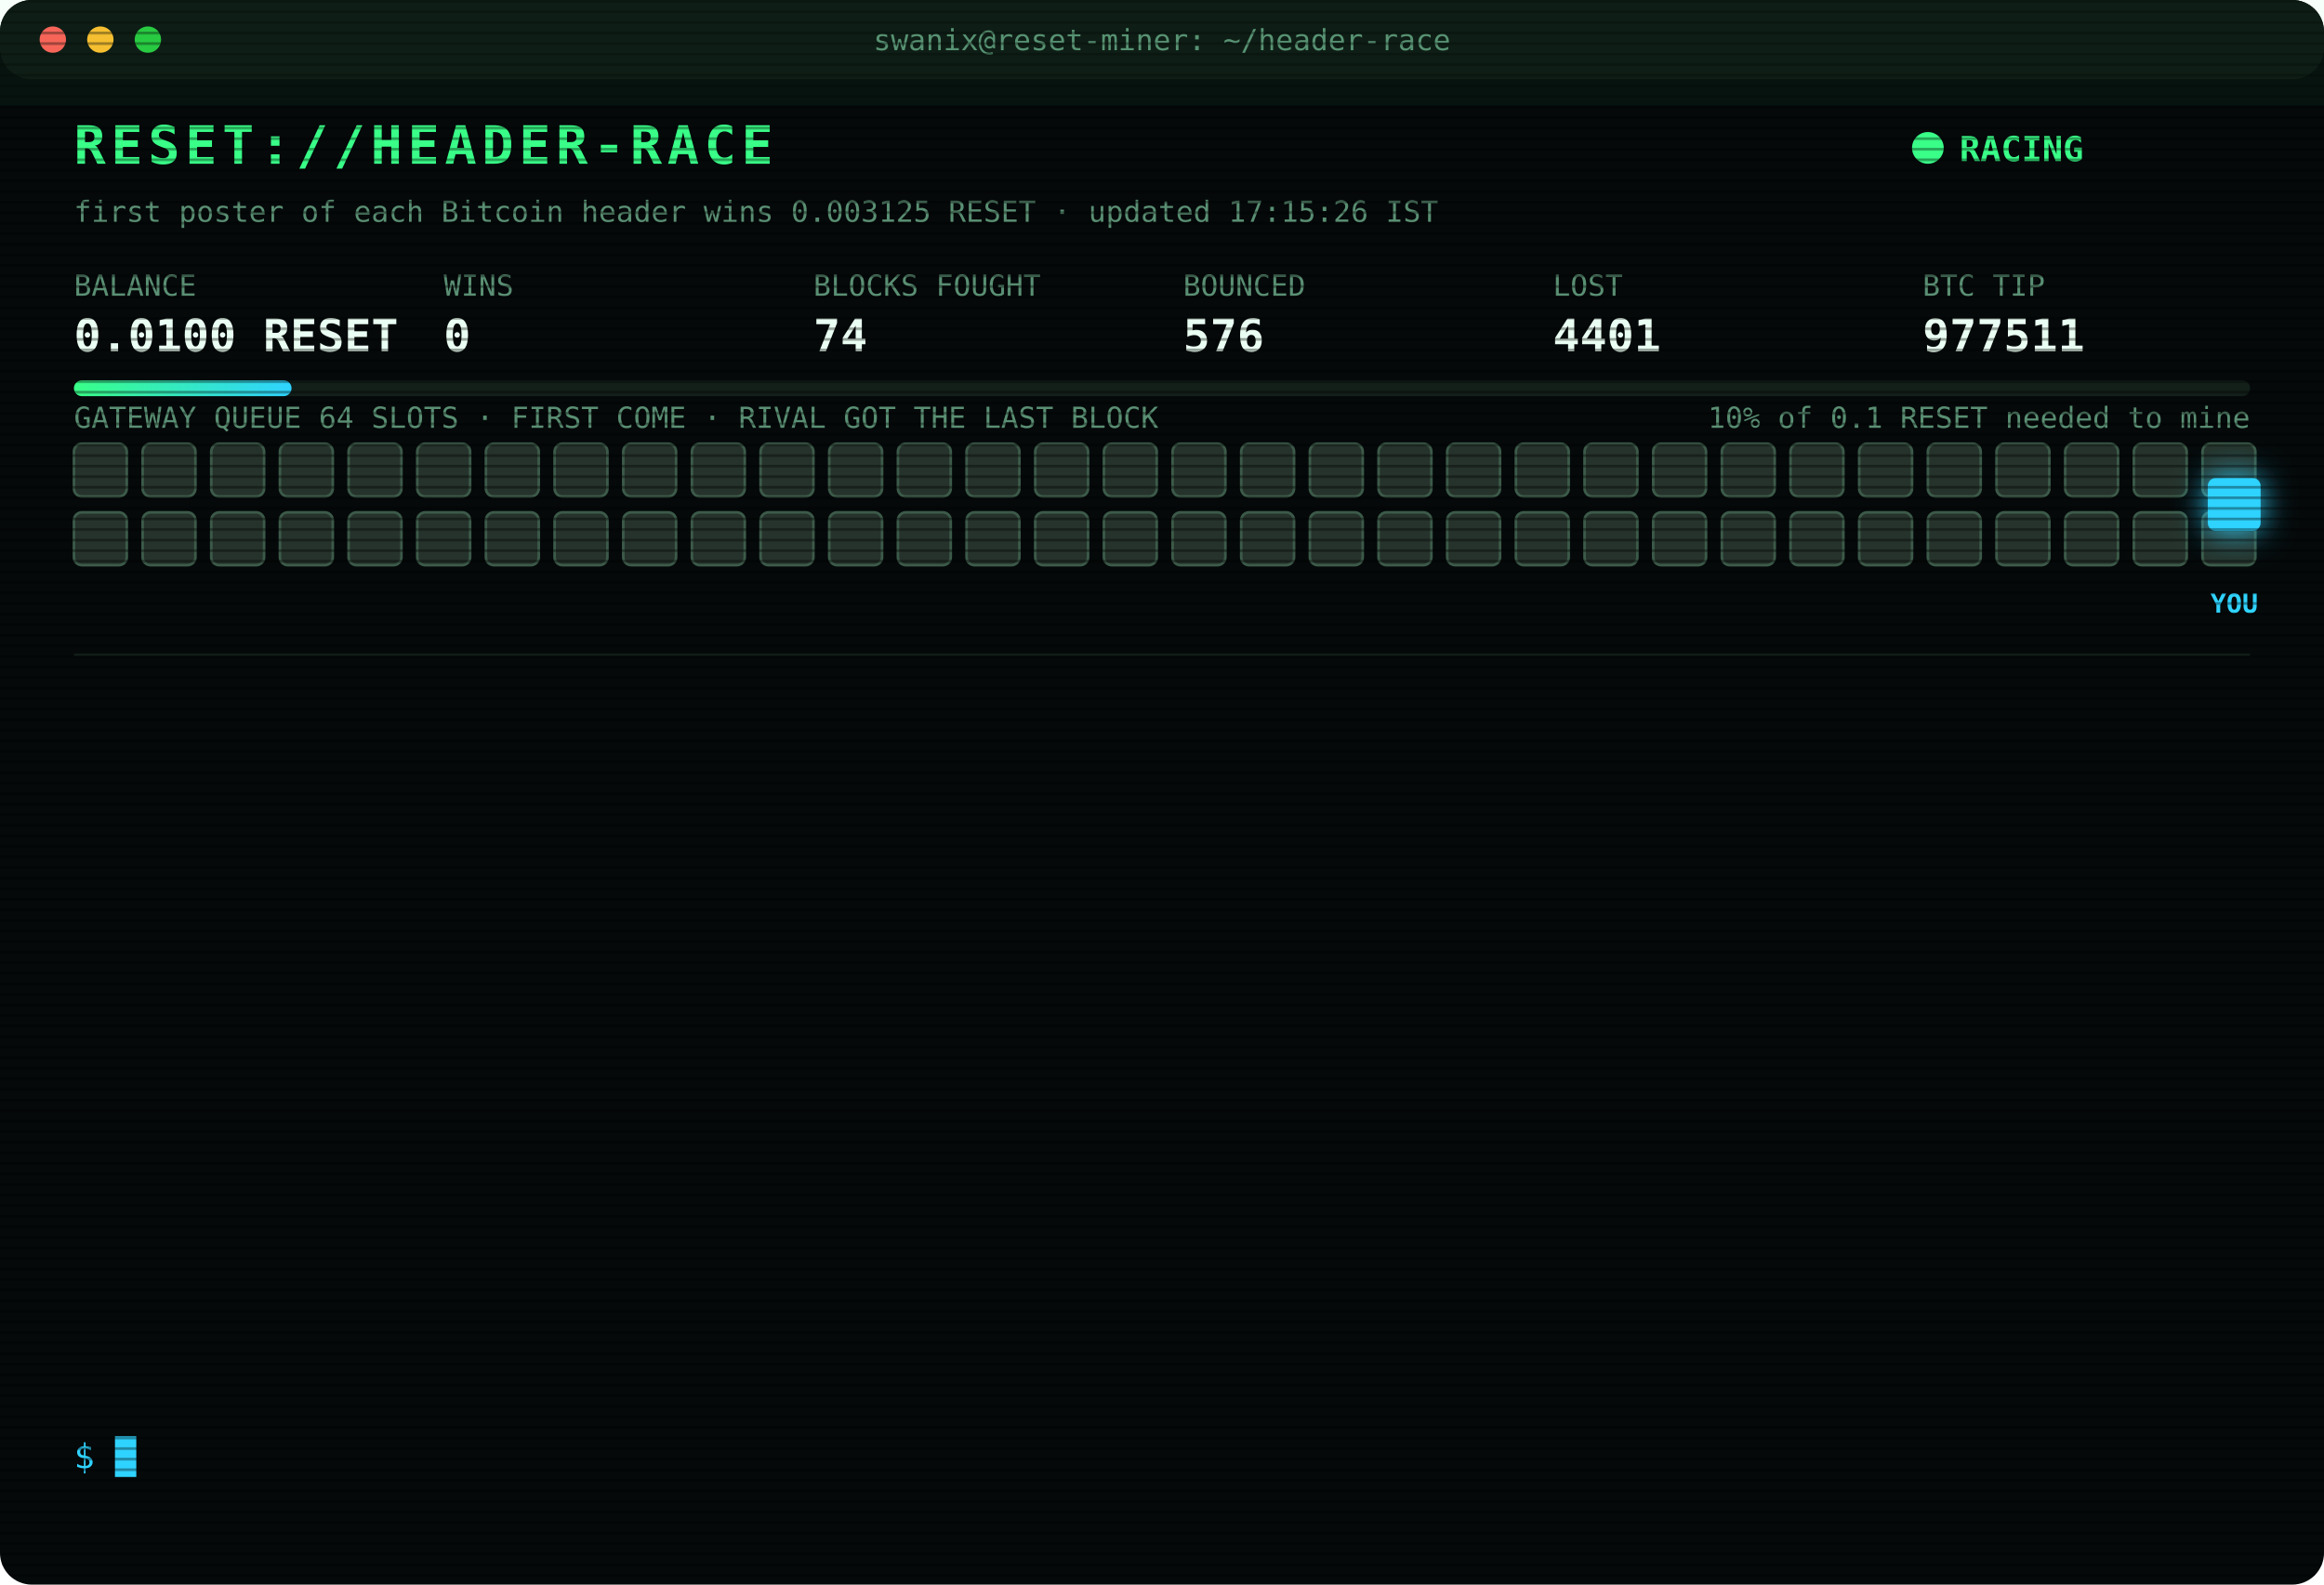
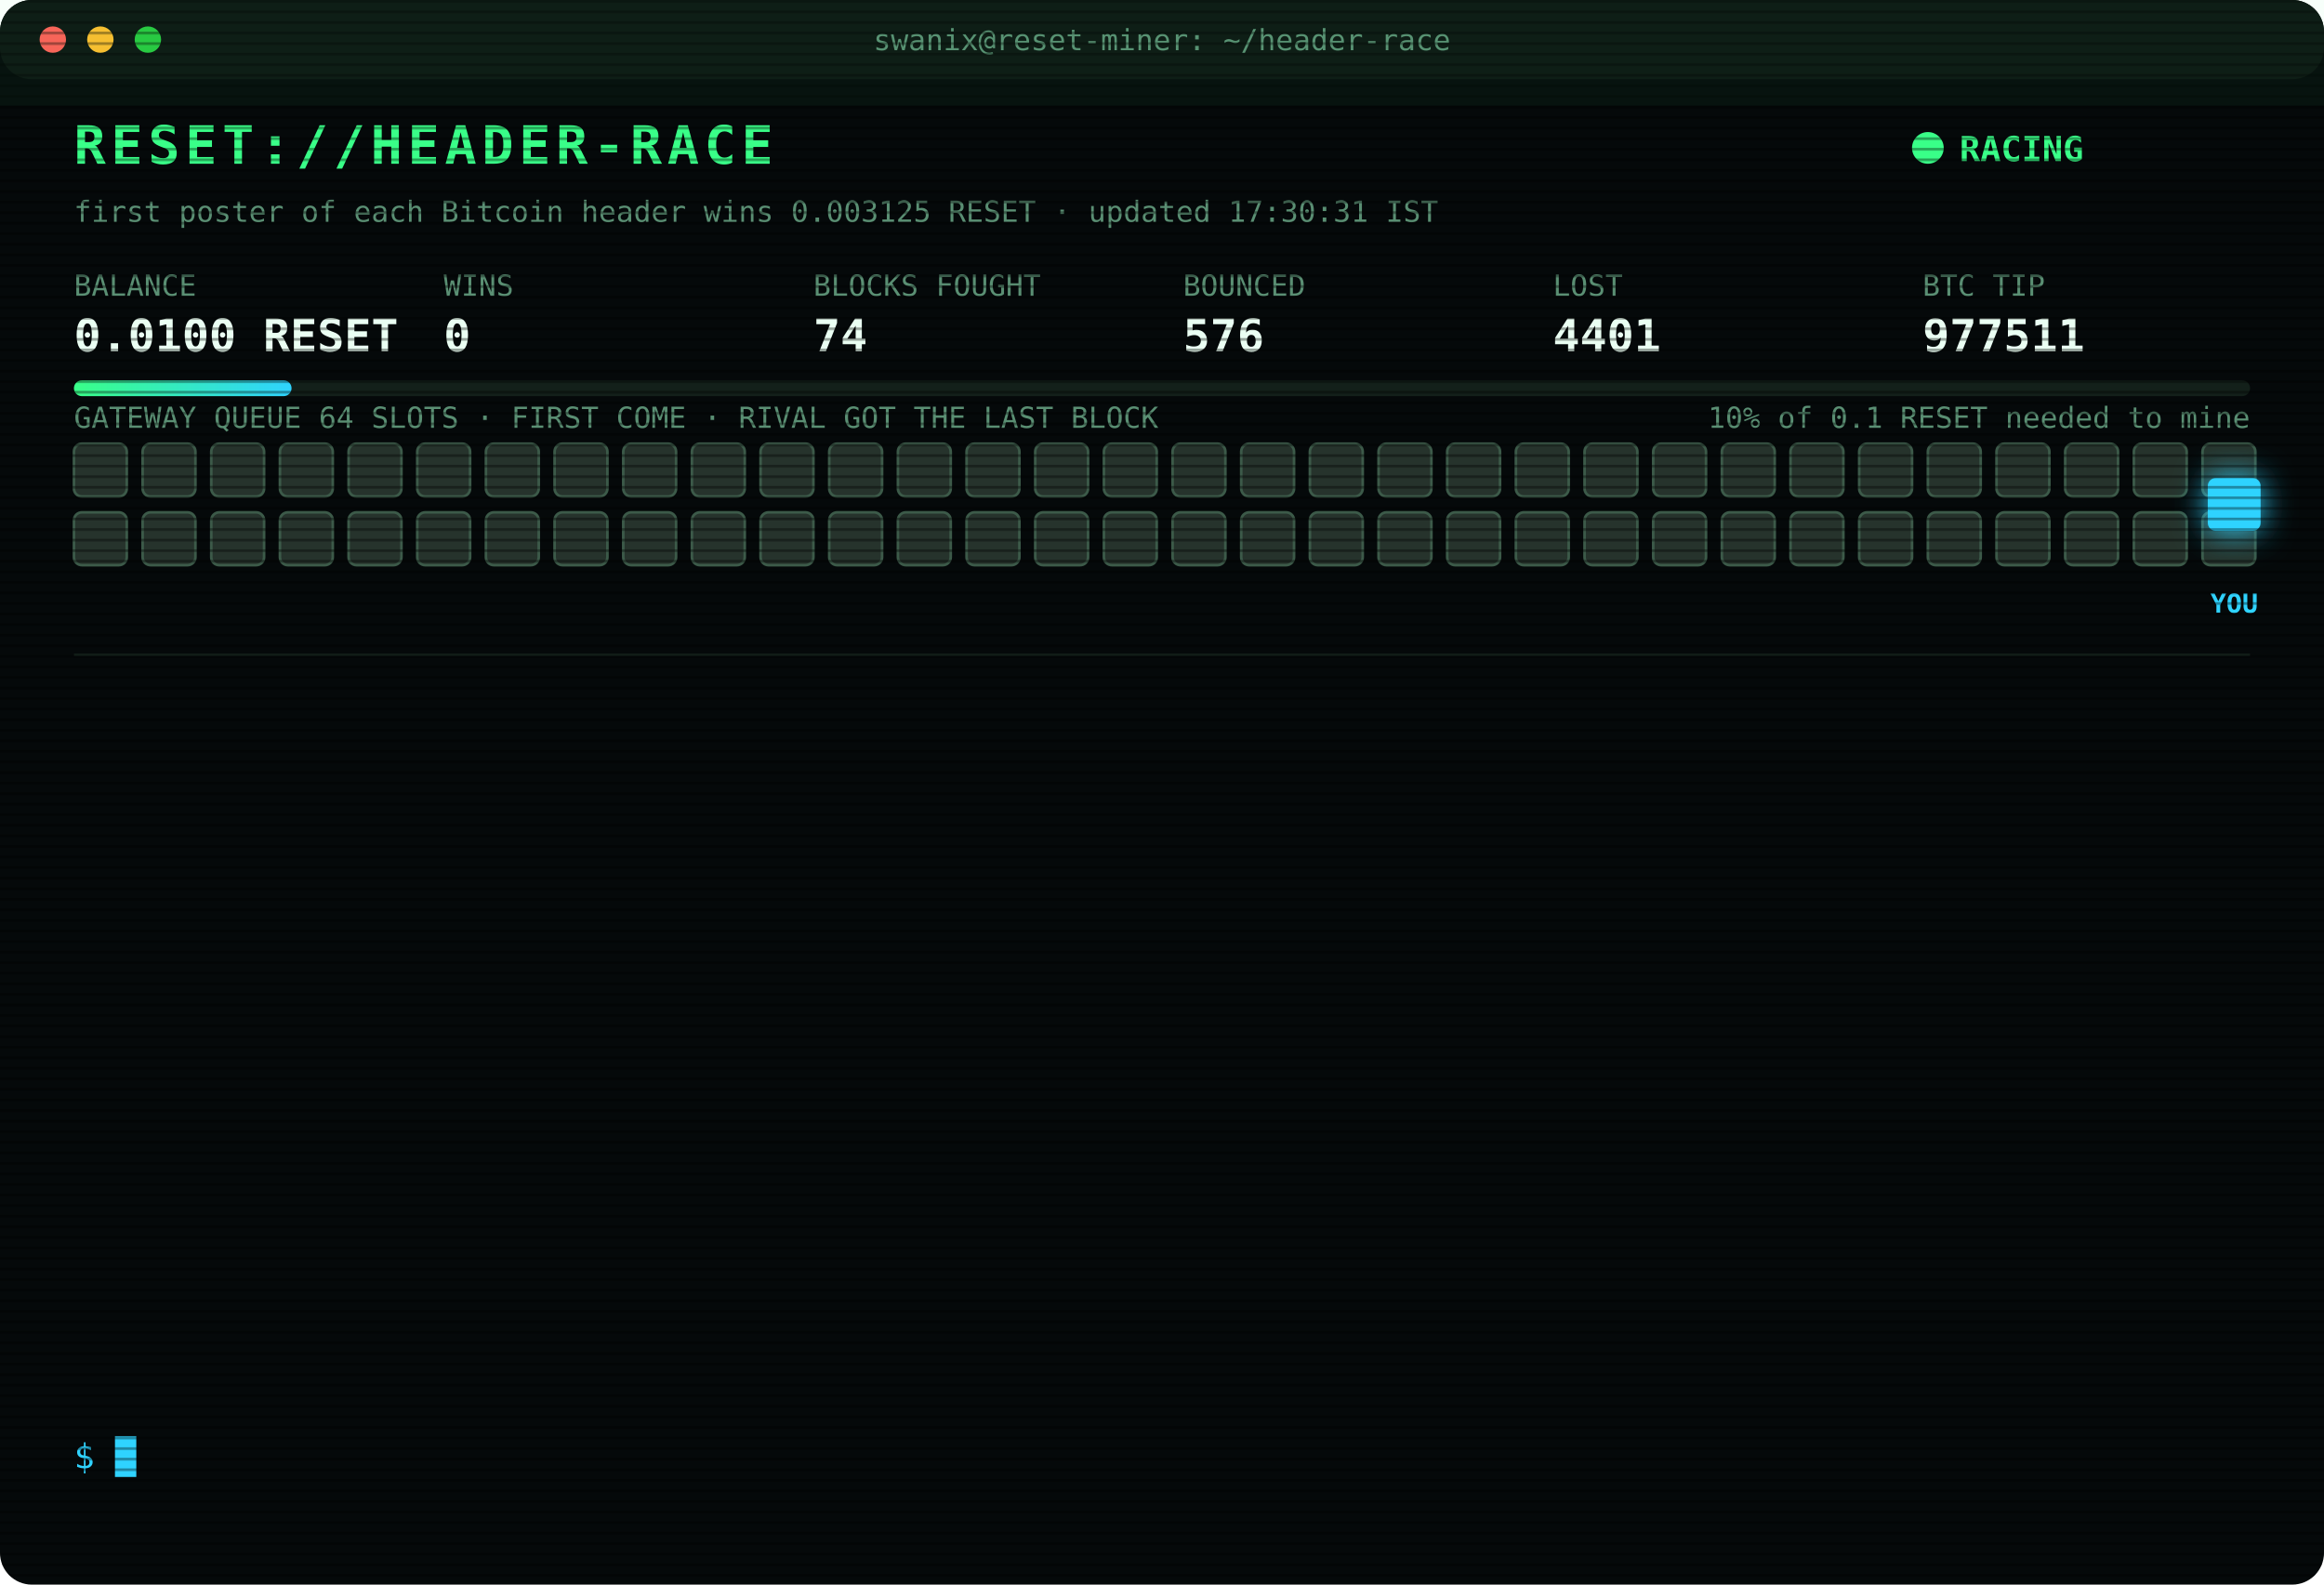
<svg xmlns="http://www.w3.org/2000/svg" width="880" height="600" viewBox="0 0 880 600" font-family="ui-monospace,SFMono-Regular,Menlo,Consolas,monospace">
  <style>
text{font-size:13px;fill:#7CFFB2}
.title{font-size:20px;font-weight:700;fill:#39FF88;letter-spacing:2px;animation:glitch 3s infinite steps(1)}
.sub{fill:#2fd3ff}.k{fill:#5a8f73;font-size:11px}.v{font-size:17px;font-weight:700;fill:#eafff3}
.ts{fill:#3f6b56}.boot{fill:#2fd3ff}.dim{fill:#5a8f73}.bad{fill:#ff4d6d}.warn{fill:#ffd23f}.mag{fill:#ff5cf0}.win{fill:#39FF88;font-weight:700}
.tag{font-size:10px;fill:#2fd3ff;font-weight:700}
.rival{fill:#26332c;stroke:#3c5a49;animation:jam 1.2s infinite alternate}
.idle{fill:#141c18;stroke:#22302a;animation:breathe 4s infinite}
.me{fill:#2fd3ff;filter:drop-shadow(0 0 6px #2fd3ff)}
.hover{animation:nudge 1.1s infinite ease-in-out}.bounce{animation:kick 1.4s infinite}
.ln{opacity:0;animation:in .4s forwards}
.cur{animation:blink 1s infinite steps(1)}
.scan{animation:scan 6s infinite linear}
.led{animation:blink 1.4s infinite}
@keyframes in{from{opacity:0;transform:translateX(-6px)}to{opacity:1;transform:none}}
@keyframes blink{50%{opacity:0}}
@keyframes jam{to{fill:#33463b}}
@keyframes breathe{50%{opacity:.4}}
@keyframes nudge{50%{transform:translateX(-10px)}}
@keyframes kick{0%,100%{transform:none}30%{transform:translateX(-14px)}55%{transform:translateX(10px) translateY(-6px)}}
@keyframes glitch{0%,92%{transform:none}93%{transform:translateX(2px);fill:#ff4d6d}95%{transform:translateX(-2px);fill:#2fd3ff}97%{transform:none}}
@keyframes scan{from{transform:translateY(-40px)}to{transform:translateY(600px)}}
</style>
  <defs>
    <pattern id="sl" width="4" height="4" patternUnits="userSpaceOnUse">
      <rect width="4" height="1" fill="#000" opacity=".35" />
    </pattern>
    <linearGradient id="bar">
      <stop offset="0" stop-color="#39FF88" />
      <stop offset="1" stop-color="#2fd3ff" />
    </linearGradient>
  </defs>
  <rect width="880" height="600" rx="12" fill="#05090a" />
  <rect width="880" height="30" rx="12" fill="#0d1512" />
  <circle cx="20" cy="15" r="5" fill="#ff5f57" />
  <circle cx="38" cy="15" r="5" fill="#febc2e" />
  <circle cx="56" cy="15" r="5" fill="#28c840" />
  <text x="440" y="19" text-anchor="middle" class="k">swanix@reset-miner: ~/header-race</text>
  <text x="28" y="62" class="title">RESET://HEADER-RACE</text>
  <circle class="led" cx="730" cy="56" r="6" fill="#39FF88" />
  <text x="742" y="61" class="win">RACING</text>
-   <text x="28" y="84" class="k">first poster of each Bitcoin header wins 0.003125 RESET · updated 17:15:26 IST</text>
+   <text x="28" y="84" class="k">first poster of each Bitcoin header wins 0.003125 RESET · updated 17:30:31 IST</text>
  <text x="28" y="112" class="k">BALANCE</text>
  <text x="28" y="133" class="v">0.0100 RESET</text>
  <text x="168" y="112" class="k">WINS</text>
  <text x="168" y="133" class="v">0</text>
  <text x="308" y="112" class="k">BLOCKS FOUGHT</text>
  <text x="308" y="133" class="v">74</text>
  <text x="448" y="112" class="k">BOUNCED</text>
  <text x="448" y="133" class="v">576</text>
  <text x="588" y="112" class="k">LOST</text>
  <text x="588" y="133" class="v">4401</text>
  <text x="728" y="112" class="k">BTC TIP</text>
  <text x="728" y="133" class="v">977511</text>
  <rect x="28" y="144" width="824" height="6" rx="3" fill="#13201a" />
  <rect x="28" y="144" width="82.4" height="6" rx="3" fill="url(#bar)" />
  <text x="852" y="162" text-anchor="end" class="k">10% of 0.1 RESET needed to mine</text>
  <text x="28" y="162" class="k">GATEWAY QUEUE 64 SLOTS · FIRST COME · RIVAL GOT THE LAST BLOCK</text>
  <rect class="rival" x="28" y="168" width="20" height="20" rx="3" style="animation-delay:0.00s" />
  <rect class="rival" x="54" y="168" width="20" height="20" rx="3" style="animation-delay:0.05s" />
  <rect class="rival" x="80" y="168" width="20" height="20" rx="3" style="animation-delay:0.10s" />
  <rect class="rival" x="106" y="168" width="20" height="20" rx="3" style="animation-delay:0.15s" />
  <rect class="rival" x="132" y="168" width="20" height="20" rx="3" style="animation-delay:0.20s" />
  <rect class="rival" x="158" y="168" width="20" height="20" rx="3" style="animation-delay:0.25s" />
  <rect class="rival" x="184" y="168" width="20" height="20" rx="3" style="animation-delay:0.30s" />
  <rect class="rival" x="210" y="168" width="20" height="20" rx="3" style="animation-delay:0.35s" />
  <rect class="rival" x="236" y="168" width="20" height="20" rx="3" style="animation-delay:0.40s" />
  <rect class="rival" x="262" y="168" width="20" height="20" rx="3" style="animation-delay:0.45s" />
  <rect class="rival" x="288" y="168" width="20" height="20" rx="3" style="animation-delay:0.50s" />
  <rect class="rival" x="314" y="168" width="20" height="20" rx="3" style="animation-delay:0.55s" />
  <rect class="rival" x="340" y="168" width="20" height="20" rx="3" style="animation-delay:0.60s" />
  <rect class="rival" x="366" y="168" width="20" height="20" rx="3" style="animation-delay:0.65s" />
  <rect class="rival" x="392" y="168" width="20" height="20" rx="3" style="animation-delay:0.70s" />
  <rect class="rival" x="418" y="168" width="20" height="20" rx="3" style="animation-delay:0.75s" />
  <rect class="rival" x="444" y="168" width="20" height="20" rx="3" style="animation-delay:0.80s" />
  <rect class="rival" x="470" y="168" width="20" height="20" rx="3" style="animation-delay:0.85s" />
  <rect class="rival" x="496" y="168" width="20" height="20" rx="3" style="animation-delay:0.90s" />
  <rect class="rival" x="522" y="168" width="20" height="20" rx="3" style="animation-delay:0.95s" />
  <rect class="rival" x="548" y="168" width="20" height="20" rx="3" style="animation-delay:1.00s" />
  <rect class="rival" x="574" y="168" width="20" height="20" rx="3" style="animation-delay:1.05s" />
  <rect class="rival" x="600" y="168" width="20" height="20" rx="3" style="animation-delay:1.10s" />
  <rect class="rival" x="626" y="168" width="20" height="20" rx="3" style="animation-delay:1.15s" />
  <rect class="rival" x="652" y="168" width="20" height="20" rx="3" style="animation-delay:1.20s" />
  <rect class="rival" x="678" y="168" width="20" height="20" rx="3" style="animation-delay:1.25s" />
  <rect class="rival" x="704" y="168" width="20" height="20" rx="3" style="animation-delay:1.30s" />
  <rect class="rival" x="730" y="168" width="20" height="20" rx="3" style="animation-delay:1.35s" />
  <rect class="rival" x="756" y="168" width="20" height="20" rx="3" style="animation-delay:1.40s" />
  <rect class="rival" x="782" y="168" width="20" height="20" rx="3" style="animation-delay:1.45s" />
  <rect class="rival" x="808" y="168" width="20" height="20" rx="3" style="animation-delay:1.50s" />
  <rect class="rival" x="834" y="168" width="20" height="20" rx="3" style="animation-delay:1.55s" />
  <rect class="rival" x="28" y="194" width="20" height="20" rx="3" style="animation-delay:1.60s" />
  <rect class="rival" x="54" y="194" width="20" height="20" rx="3" style="animation-delay:1.65s" />
  <rect class="rival" x="80" y="194" width="20" height="20" rx="3" style="animation-delay:1.70s" />
  <rect class="rival" x="106" y="194" width="20" height="20" rx="3" style="animation-delay:1.75s" />
  <rect class="rival" x="132" y="194" width="20" height="20" rx="3" style="animation-delay:1.80s" />
  <rect class="rival" x="158" y="194" width="20" height="20" rx="3" style="animation-delay:1.85s" />
  <rect class="rival" x="184" y="194" width="20" height="20" rx="3" style="animation-delay:1.90s" />
  <rect class="rival" x="210" y="194" width="20" height="20" rx="3" style="animation-delay:1.95s" />
  <rect class="rival" x="236" y="194" width="20" height="20" rx="3" style="animation-delay:2.00s" />
  <rect class="rival" x="262" y="194" width="20" height="20" rx="3" style="animation-delay:2.05s" />
  <rect class="rival" x="288" y="194" width="20" height="20" rx="3" style="animation-delay:2.10s" />
  <rect class="rival" x="314" y="194" width="20" height="20" rx="3" style="animation-delay:2.15s" />
  <rect class="rival" x="340" y="194" width="20" height="20" rx="3" style="animation-delay:2.20s" />
  <rect class="rival" x="366" y="194" width="20" height="20" rx="3" style="animation-delay:2.25s" />
  <rect class="rival" x="392" y="194" width="20" height="20" rx="3" style="animation-delay:2.30s" />
  <rect class="rival" x="418" y="194" width="20" height="20" rx="3" style="animation-delay:2.35s" />
  <rect class="rival" x="444" y="194" width="20" height="20" rx="3" style="animation-delay:2.40s" />
  <rect class="rival" x="470" y="194" width="20" height="20" rx="3" style="animation-delay:2.45s" />
  <rect class="rival" x="496" y="194" width="20" height="20" rx="3" style="animation-delay:2.50s" />
  <rect class="rival" x="522" y="194" width="20" height="20" rx="3" style="animation-delay:2.55s" />
  <rect class="rival" x="548" y="194" width="20" height="20" rx="3" style="animation-delay:2.60s" />
  <rect class="rival" x="574" y="194" width="20" height="20" rx="3" style="animation-delay:2.65s" />
  <rect class="rival" x="600" y="194" width="20" height="20" rx="3" style="animation-delay:2.70s" />
  <rect class="rival" x="626" y="194" width="20" height="20" rx="3" style="animation-delay:2.75s" />
  <rect class="rival" x="652" y="194" width="20" height="20" rx="3" style="animation-delay:2.80s" />
  <rect class="rival" x="678" y="194" width="20" height="20" rx="3" style="animation-delay:2.85s" />
  <rect class="rival" x="704" y="194" width="20" height="20" rx="3" style="animation-delay:2.90s" />
  <rect class="rival" x="730" y="194" width="20" height="20" rx="3" style="animation-delay:2.95s" />
  <rect class="rival" x="756" y="194" width="20" height="20" rx="3" style="animation-delay:3.00s" />
  <rect class="rival" x="782" y="194" width="20" height="20" rx="3" style="animation-delay:3.05s" />
  <rect class="rival" x="808" y="194" width="20" height="20" rx="3" style="animation-delay:3.10s" />
  <rect class="rival" x="834" y="194" width="20" height="20" rx="3" style="animation-delay:3.15s" />
  <g class="hover">
    <rect class="me" x="836" y="181" width="20" height="20" rx="3" />
    <text class="tag" x="846" y="232" text-anchor="middle">YOU</text>
  </g>
  <line x1="28" x2="852" y1="248" y2="248" stroke="#13201a" />
  <g class="ln" style="animation-delay:0.40s">
    <text x="28" y="270" class="ts">15:39:13</text>
    <text x="104" y="270" class="bad">[LOST] #977497 taken by a rival miner</text>
  </g>
  <g class="ln" style="animation-delay:0.65s">
    <text x="28" y="292" class="ts">15:52:26</text>
    <text x="104" y="292" class="bad">[LOST] #977498 taken by a rival miner</text>
  </g>
  <g class="ln" style="animation-delay:0.90s">
    <text x="28" y="314" class="ts">15:56:31</text>
    <text x="104" y="314" class="bad">[LOST] #977500 taken by a rival miner</text>
  </g>
  <g class="ln" style="animation-delay:1.15s">
    <text x="28" y="336" class="ts">15:57:46</text>
    <text x="104" y="336" class="bad">[LOST] #977501 taken by a rival miner</text>
  </g>
  <g class="ln" style="animation-delay:1.40s">
    <text x="28" y="358" class="ts">15:58:03</text>
    <text x="104" y="358" class="bad">[LOST] #977502 taken by a rival miner</text>
  </g>
  <g class="ln" style="animation-delay:1.65s">
    <text x="28" y="380" class="ts">16:04:49</text>
    <text x="104" y="380" class="bad">[LOST] #977504 taken by a rival miner</text>
  </g>
  <g class="ln" style="animation-delay:1.90s">
    <text x="28" y="402" class="ts">16:11:24</text>
    <text x="104" y="402" class="bad">[LOST] #977505 taken by a rival miner</text>
  </g>
  <g class="ln" style="animation-delay:2.15s">
    <text x="28" y="424" class="ts">16:11:58</text>
    <text x="104" y="424" class="bad">[LOST] #977506 taken by a rival miner</text>
  </g>
  <g class="ln" style="animation-delay:2.40s">
    <text x="28" y="446" class="ts">16:12:36</text>
    <text x="104" y="446" class="bad">[LOST] #977507 taken by a rival miner</text>
  </g>
  <g class="ln" style="animation-delay:2.65s">
    <text x="28" y="468" class="ts">16:31:07</text>
    <text x="104" y="468" class="bad">[LOST] #977508 taken by a rival miner</text>
  </g>
  <g class="ln" style="animation-delay:2.90s">
    <text x="28" y="490" class="ts">16:31:39</text>
    <text x="104" y="490" class="bad">[LOST] #977509 taken by a rival miner</text>
  </g>
  <g class="ln" style="animation-delay:3.15s">
    <text x="28" y="512" class="ts">16:58:34</text>
    <text x="104" y="512" class="bad">[LOST] #977510 taken by a rival miner</text>
  </g>
  <g class="ln" style="animation-delay:3.40s">
    <text x="28" y="534" class="ts">17:11:40</text>
    <text x="104" y="534" class="bad">[LOST] #977511 taken by a rival miner</text>
  </g>
  <text x="28" y="556" class="sub">$ <tspan class="cur">█</tspan>
  </text>
  <rect width="880" height="600" rx="12" fill="url(#sl)" pointer-events="none" />
  <rect class="scan" width="880" height="40" fill="#39FF88" opacity=".04" />
</svg>
